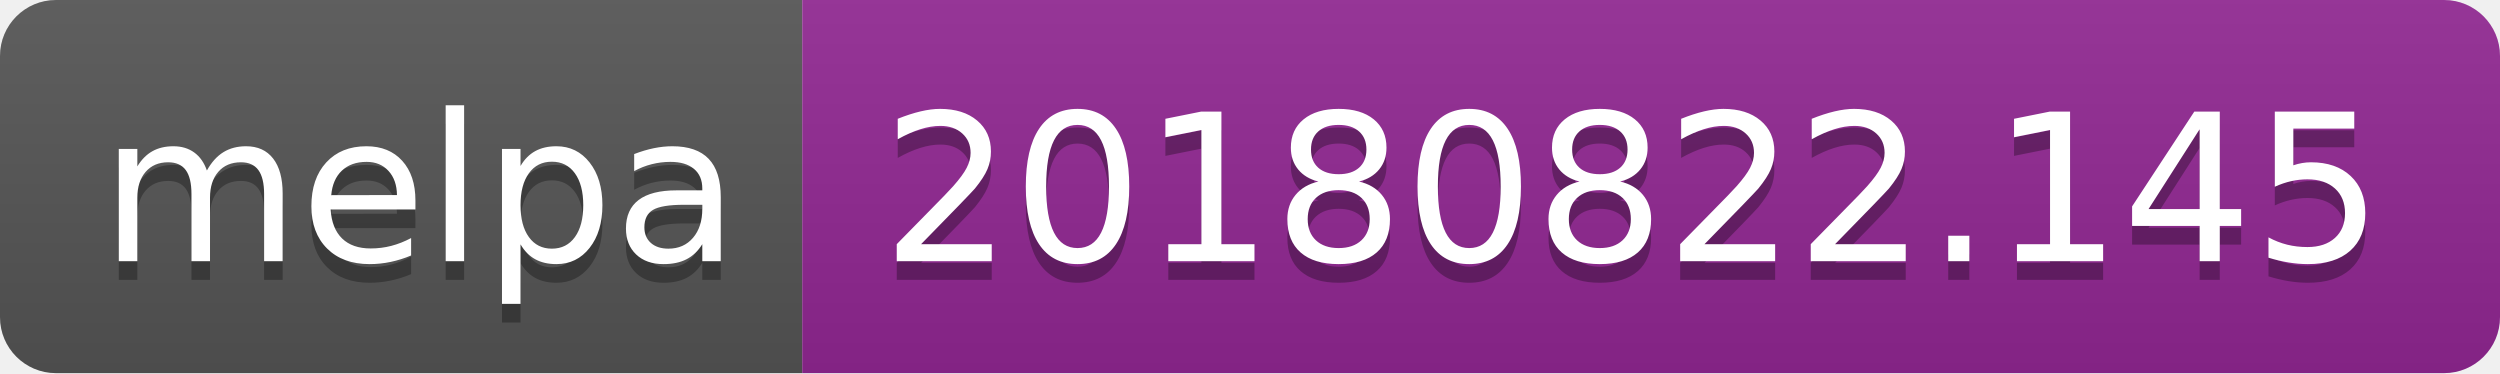
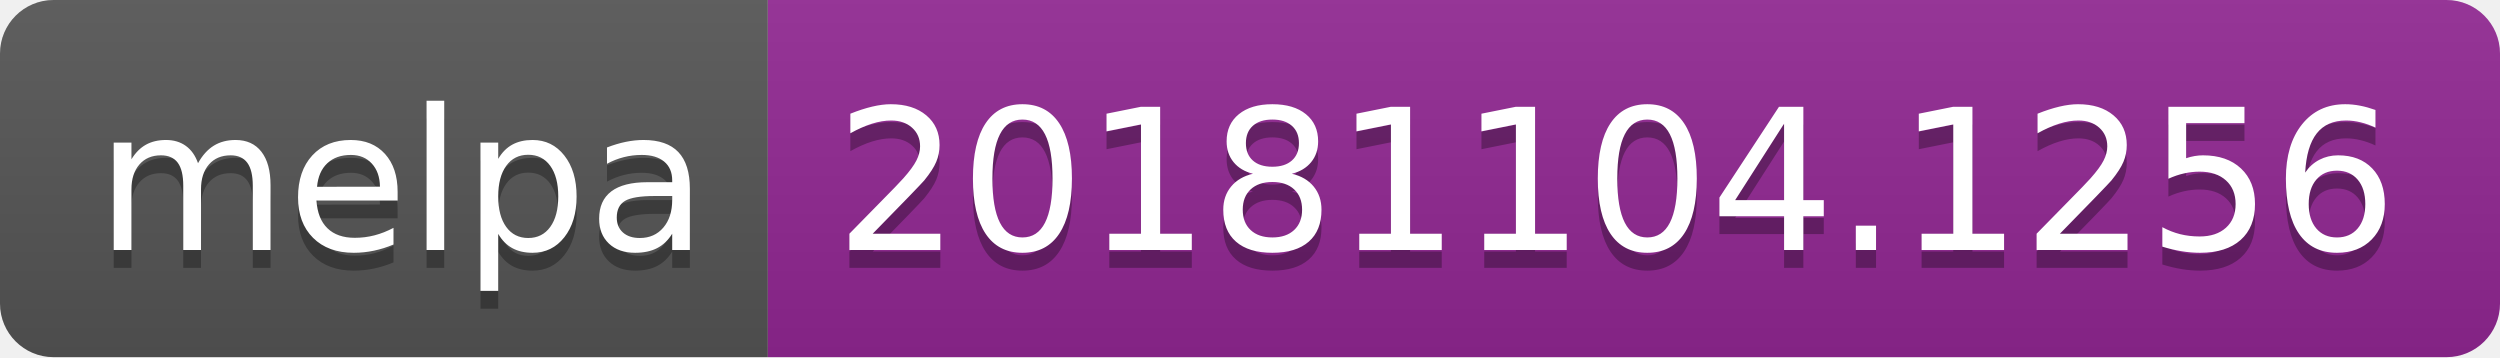
- <svg xmlns="http://www.w3.org/2000/svg" width="134" height="20">
+ <svg xmlns="http://www.w3.org/2000/svg" width="140" height="20">
  <linearGradient id="b" x2="0" y2="100%">
    <stop offset="0" stop-color="#bbb" stop-opacity=".1" />
    <stop offset="1" stop-opacity=".1" />
  </linearGradient>
  <clipPath id="a">
-     <rect width="134" height="20" rx="3" fill="#fff" />
+     <rect width="140" height="20" rx="3" fill="#fff" />
  </clipPath>
  <g clip-path="url(#a)">
    <path fill="#555" d="M0 0h43v20H0z" />
-     <path fill="#922793" d="M43 0h91v20H43z" />
-     <path fill="url(#b)" d="M0 0h134v20H0z" />
+     <path fill="#922793" d="M43 0h97v20H43z" />
+     <path fill="url(#b)" d="M0 0h140v20H0z" />
  </g>
  <g fill="#fff" text-anchor="middle" font-family="DejaVu Sans,Verdana,Geneva,sans-serif" font-size="110">
    <text x="225" y="150" fill="#010101" fill-opacity=".3" transform="scale(.1)" textLength="330">melpa</text>
    <text x="225" y="140" transform="scale(.1)" textLength="330">melpa</text>
-     <text x="875" y="150" fill="#010101" fill-opacity=".3" transform="scale(.1)" textLength="810">20180822.145</text>
-     <text x="875" y="140" transform="scale(.1)" textLength="810">20180822.145</text>
+     <text x="905" y="150" fill="#010101" fill-opacity=".3" transform="scale(.1)" textLength="870">20181104.1256</text>
+     <text x="905" y="140" transform="scale(.1)" textLength="870">20181104.1256</text>
  </g>
</svg>
